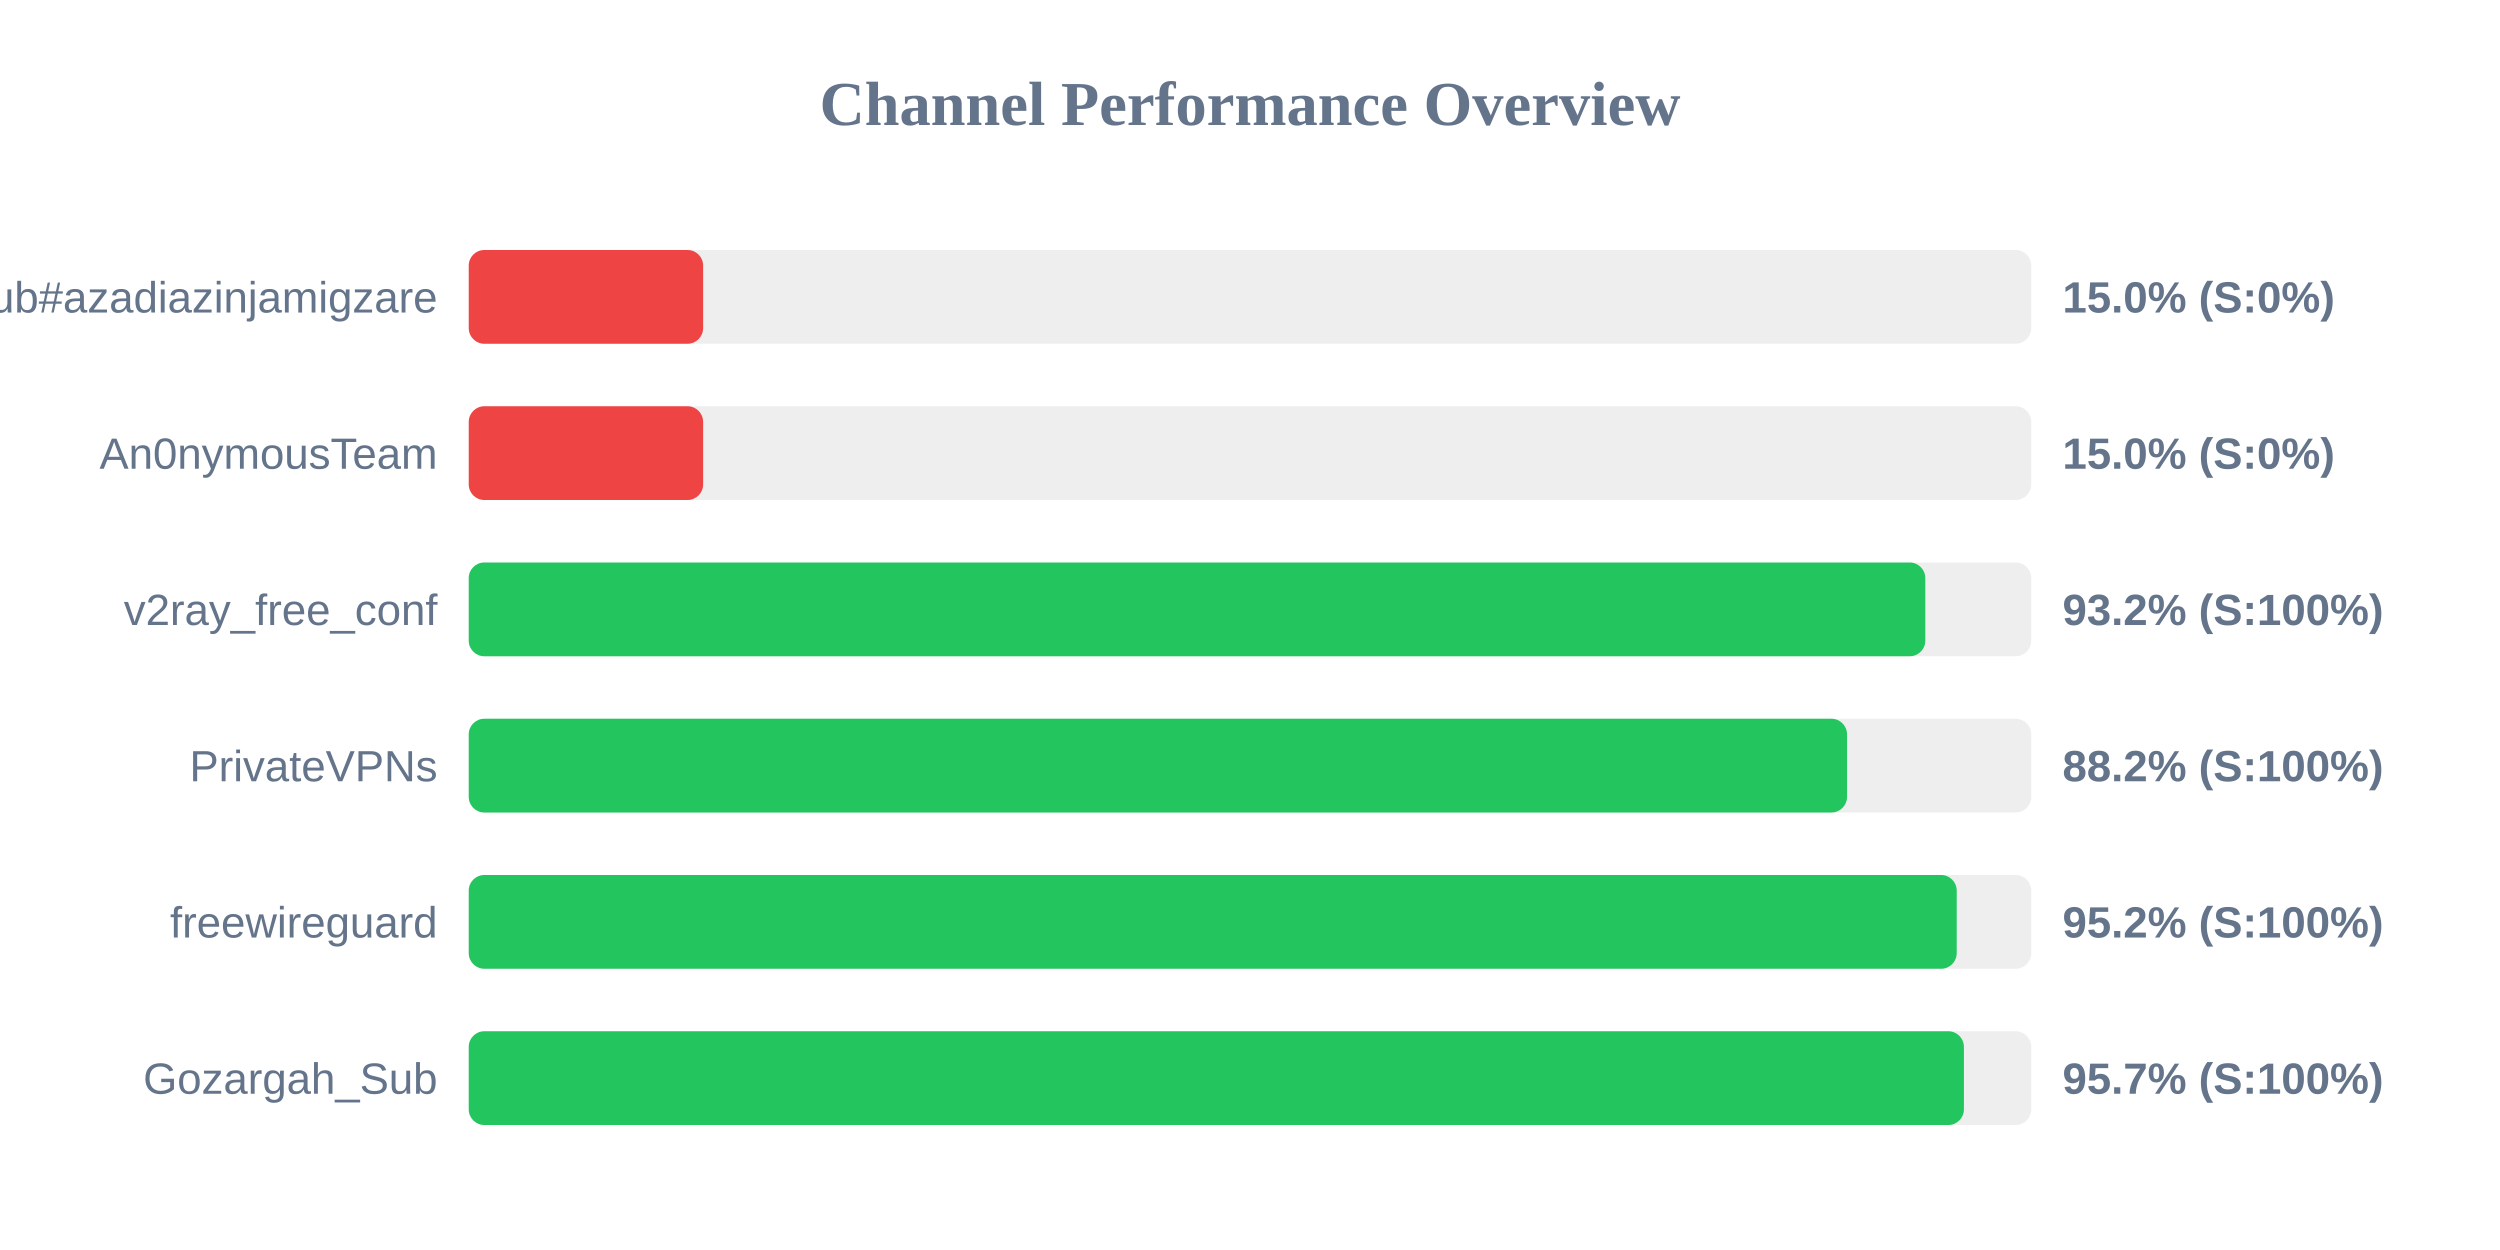
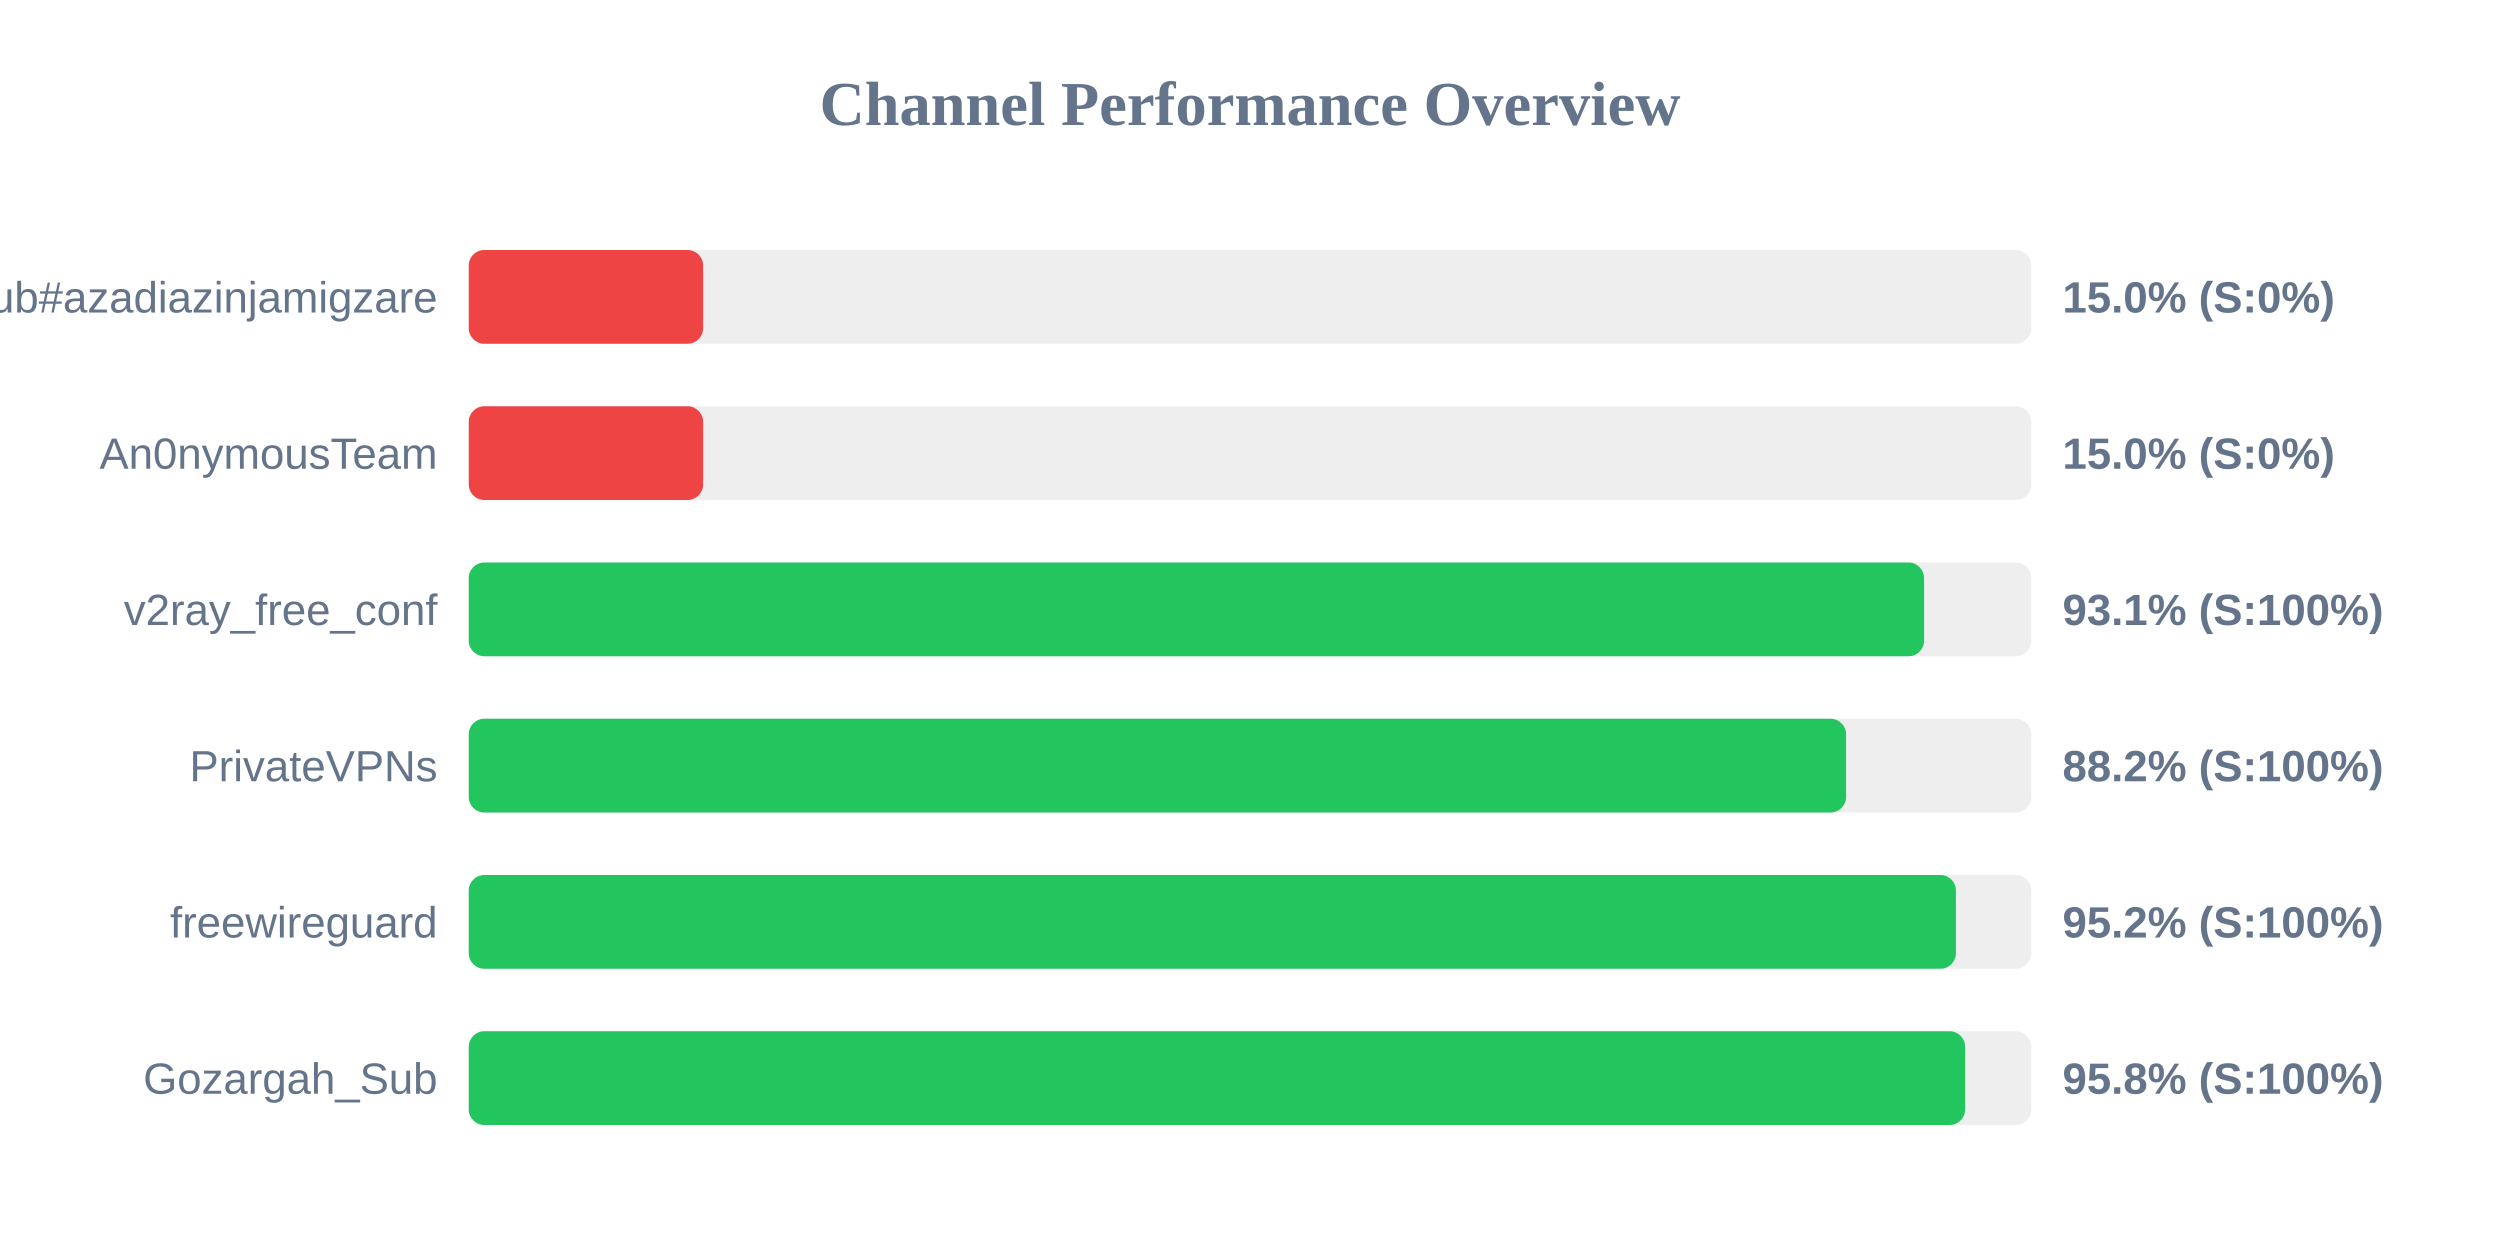
<svg xmlns="http://www.w3.org/2000/svg" width="800" height="400" version="1.1">
  <style>
        .row { font: 14px Arial; fill: #64748b; }
        .score { font: bold 14px Arial; fill: #64748b; }
    </style>
  <text x="400" y="40" text-anchor="middle" font-size="20px" font-weight="bold" fill="#64748b">Channel Performance Overview</text>
  <rect x="150" y="80" width="500" height="30" fill="#eee" rx="5" />
  <rect x="150" y="80" width="75.0" height="30" fill="#ef4444" rx="5" />
  <text x="140" y="100" text-anchor="end" class="row">Sub#azadiazinjamigzare</text>
  <text x="660" y="100" text-anchor="start" class="score">15.0% (S:0%)</text>
  <rect x="150" y="130" width="500" height="30" fill="#eee" rx="5" />
  <rect x="150" y="130" width="75.0" height="30" fill="#ef4444" rx="5" />
  <text x="140" y="150" text-anchor="end" class="row">An0nymousTeam</text>
  <text x="660" y="150" text-anchor="start" class="score">15.0% (S:0%)</text>
  <rect x="150" y="180" width="500" height="30" fill="#eee" rx="5" />
-   <rect x="150" y="180" width="466.1" height="30" fill="#22c55e" rx="5" />
+   <rect x="150" y="180" width="465.7" height="30" fill="#22c55e" rx="5" />
  <text x="140" y="200" text-anchor="end" class="row">v2ray_free_conf</text>
-   <text x="660" y="200" text-anchor="start" class="score">93.2% (S:100%)</text>
+   <text x="660" y="200" text-anchor="start" class="score">93.1% (S:100%)</text>
  <rect x="150" y="230" width="500" height="30" fill="#eee" rx="5" />
-   <rect x="150" y="230" width="441.05" height="30" fill="#22c55e" rx="5" />
+   <rect x="150" y="230" width="440.75" height="30" fill="#22c55e" rx="5" />
  <text x="140" y="250" text-anchor="end" class="row">PrivateVPNs</text>
  <text x="660" y="250" text-anchor="start" class="score">88.2% (S:100%)</text>
  <rect x="150" y="280" width="500" height="30" fill="#eee" rx="5" />
-   <rect x="150" y="280" width="476.15" height="30" fill="#22c55e" rx="5" />
+   <rect x="150" y="280" width="475.9" height="30" fill="#22c55e" rx="5" />
  <text x="140" y="300" text-anchor="end" class="row">freewireguard</text>
  <text x="660" y="300" text-anchor="start" class="score">95.2% (S:100%)</text>
  <rect x="150" y="330" width="500" height="30" fill="#eee" rx="5" />
-   <rect x="150" y="330" width="478.45" height="30" fill="#22c55e" rx="5" />
+   <rect x="150" y="330" width="478.85" height="30" fill="#22c55e" rx="5" />
  <text x="140" y="350" text-anchor="end" class="row">Gozargah_Sub</text>
-   <text x="660" y="350" text-anchor="start" class="score">95.7% (S:100%)</text>
+   <text x="660" y="350" text-anchor="start" class="score">95.8% (S:100%)</text>
</svg>
